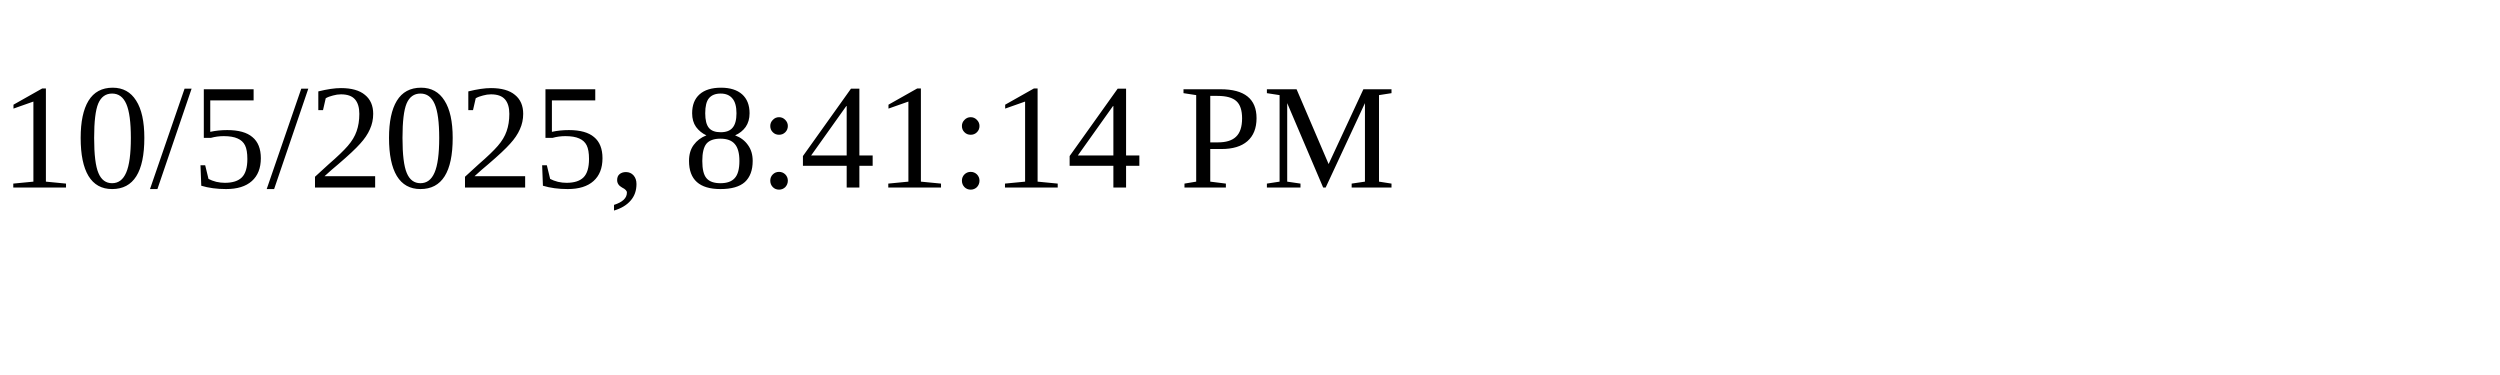
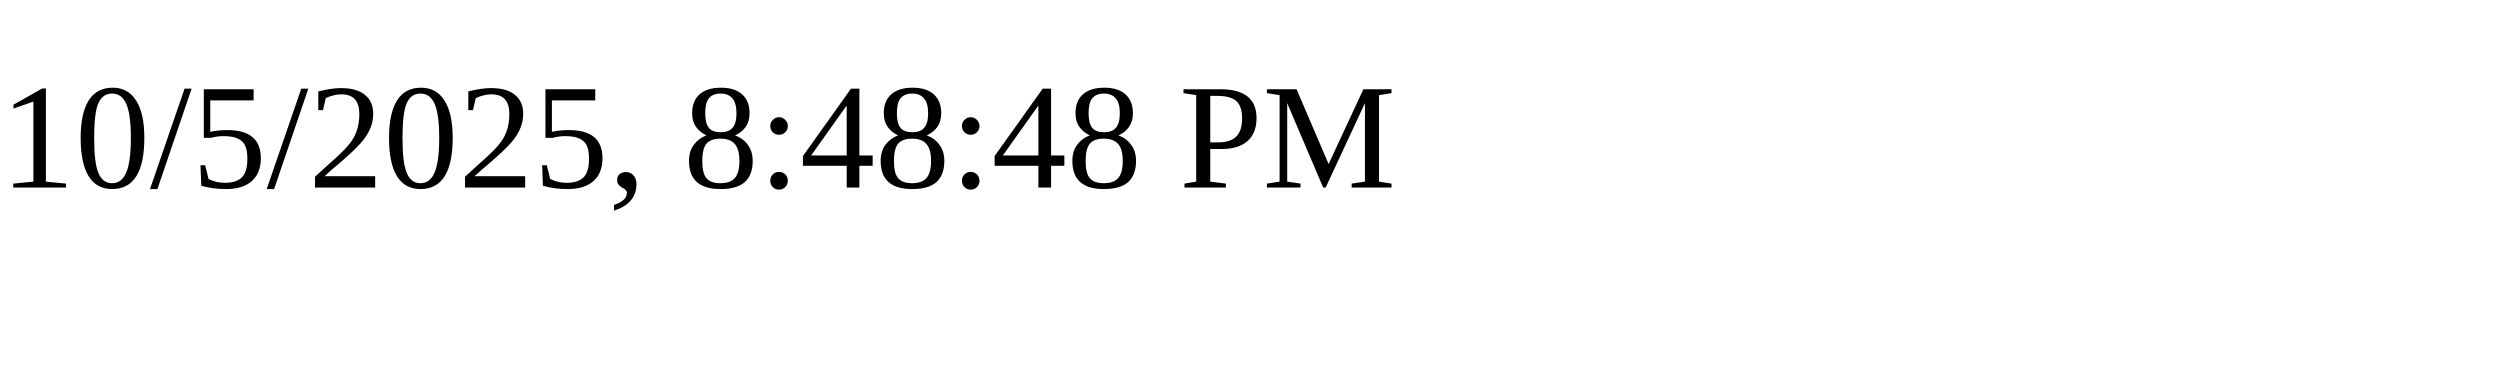
<svg xmlns="http://www.w3.org/2000/svg" height="30" width="200">
-   <text x="0" y="15">10/5/2025, 8:41:14 PM</text>
+   <text x="0" y="15">10/5/2025, 8:48:48 PM</text>
</svg>
